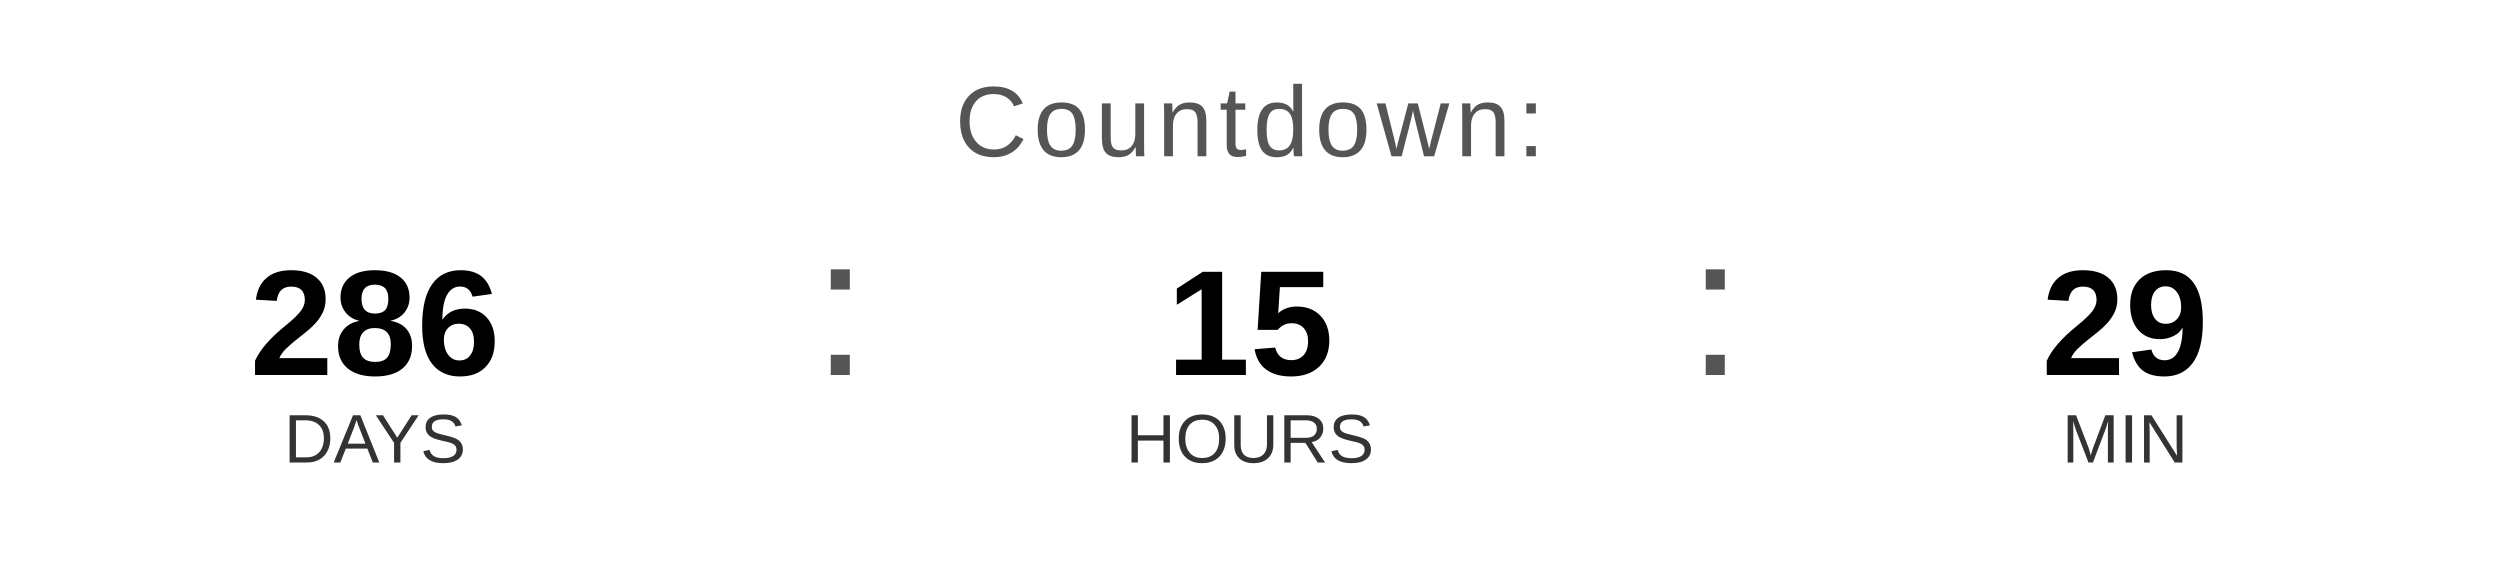
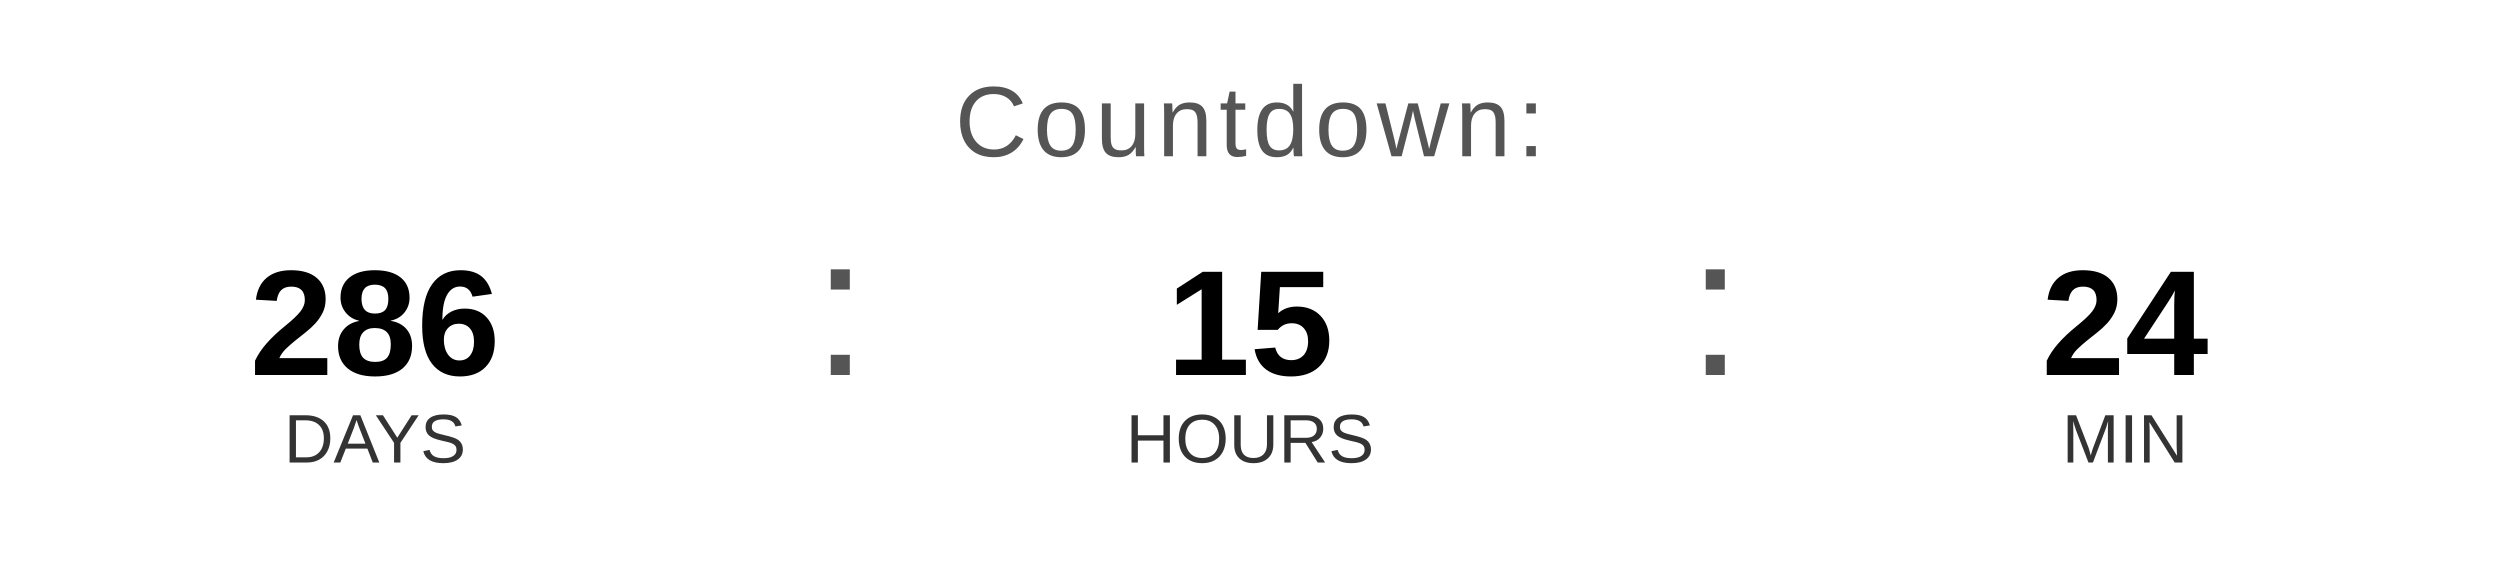
<svg xmlns="http://www.w3.org/2000/svg" width="400" height="90" viewBox="0 0 400 90">
  <text x="200" y="25" font-family="Arial, Helvetica, sans-serif" font-size="16" fill="#555555" text-anchor="middle" letter-spacing="1">
    Countdown:
  </text>
  <text x="60" y="60" font-family="Arial, Helvetica, sans-serif" font-size="24" font-weight="bold" fill="#000000" text-anchor="middle">286</text>
  <text x="60" y="74" font-family="Arial, Helvetica, sans-serif" font-size="11" fill="#333333" text-anchor="middle">DAYS</text>
  <text x="130" y="60" font-family="Arial, sans-serif" font-size="32" fill="#555555">:</text>
  <text x="200" y="60" font-family="Arial, Helvetica, sans-serif" font-size="24" font-weight="bold" fill="#000000" text-anchor="middle">15</text>
  <text x="200" y="74" font-family="Arial, Helvetica, sans-serif" font-size="11" fill="#333333" text-anchor="middle">HOURS</text>
  <text x="270" y="60" font-family="Arial, sans-serif" font-size="32" fill="#555555">:</text>
-   <text x="340" y="60" font-family="Arial, Helvetica, sans-serif" font-size="24" font-weight="bold" fill="#000000" text-anchor="middle">29</text>
+   <text x="340" y="60" font-family="Arial, Helvetica, sans-serif" font-size="24" font-weight="bold" fill="#000000" text-anchor="middle">24</text>
  <text x="340" y="74" font-family="Arial, Helvetica, sans-serif" font-size="11" fill="#333333" text-anchor="middle">MIN</text>
</svg>
